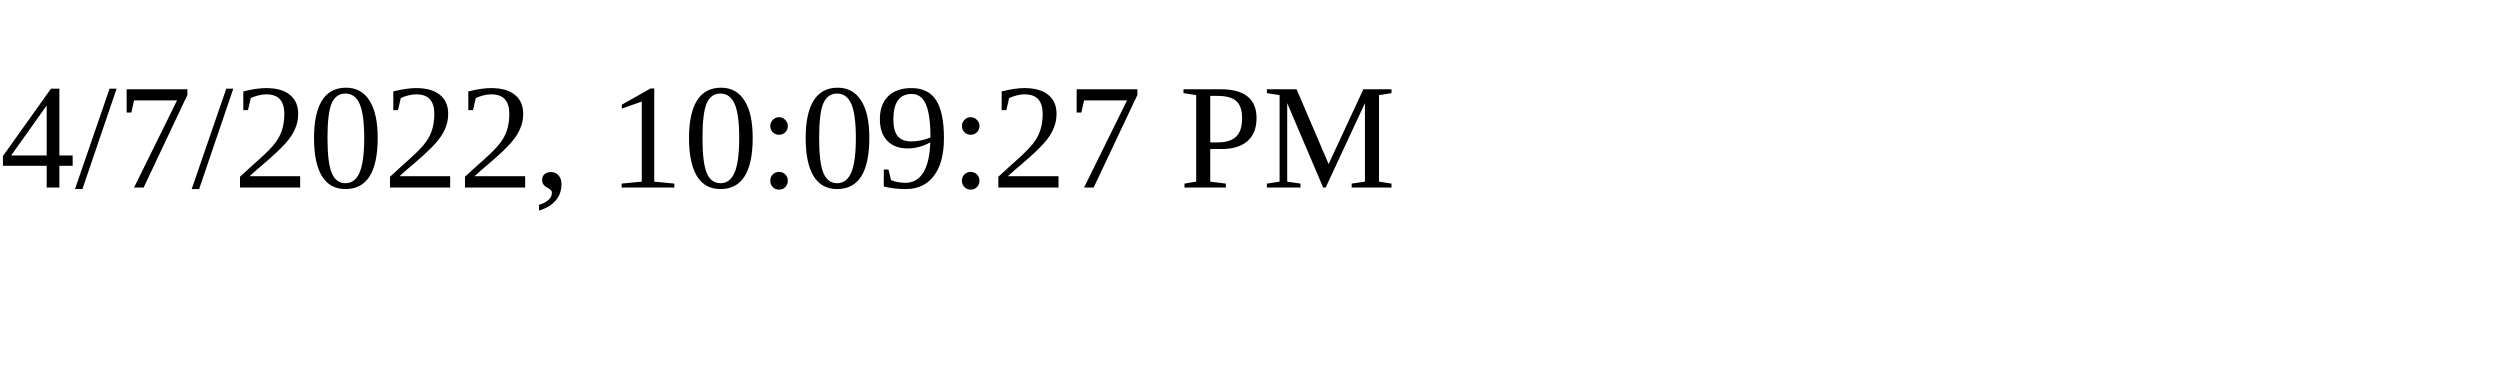
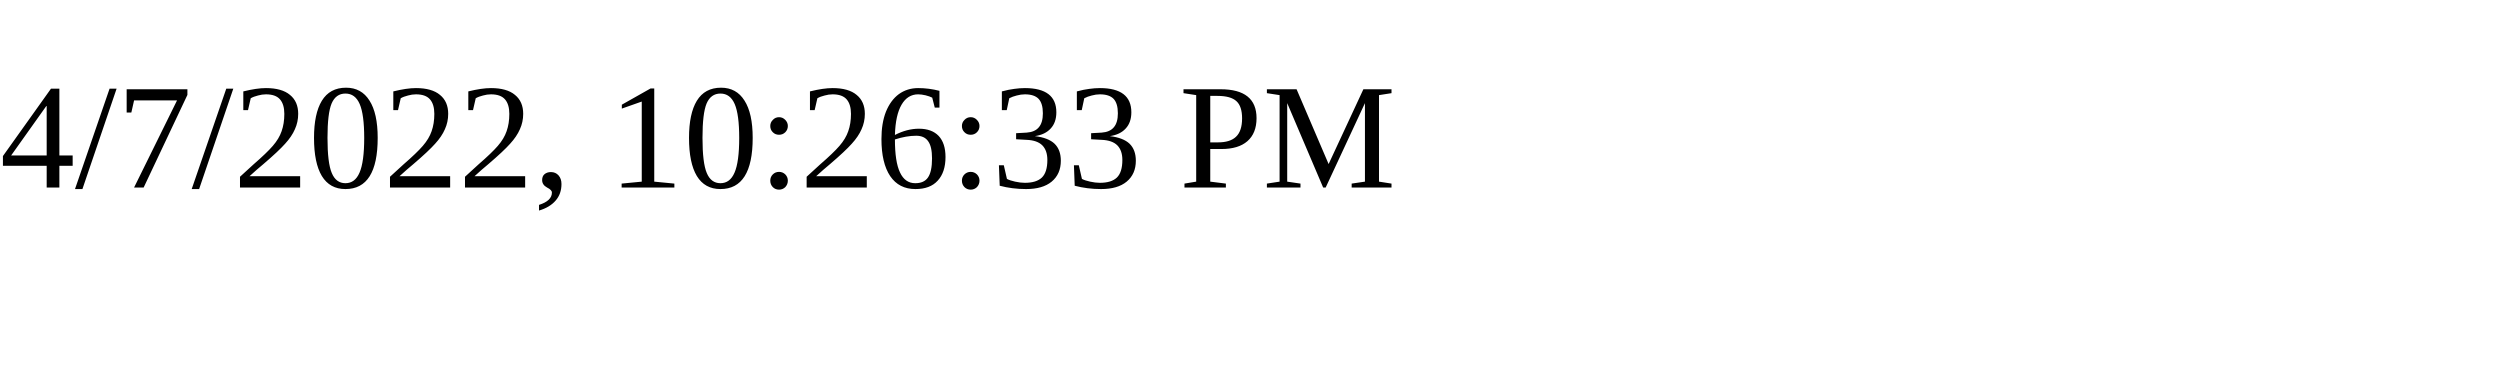
<svg xmlns="http://www.w3.org/2000/svg" height="30" width="200">
-   <text x="0" y="15">4/7/2022, 10:09:27 PM</text>
+   <text x="0" y="15">4/7/2022, 10:26:33 PM</text>
</svg>
